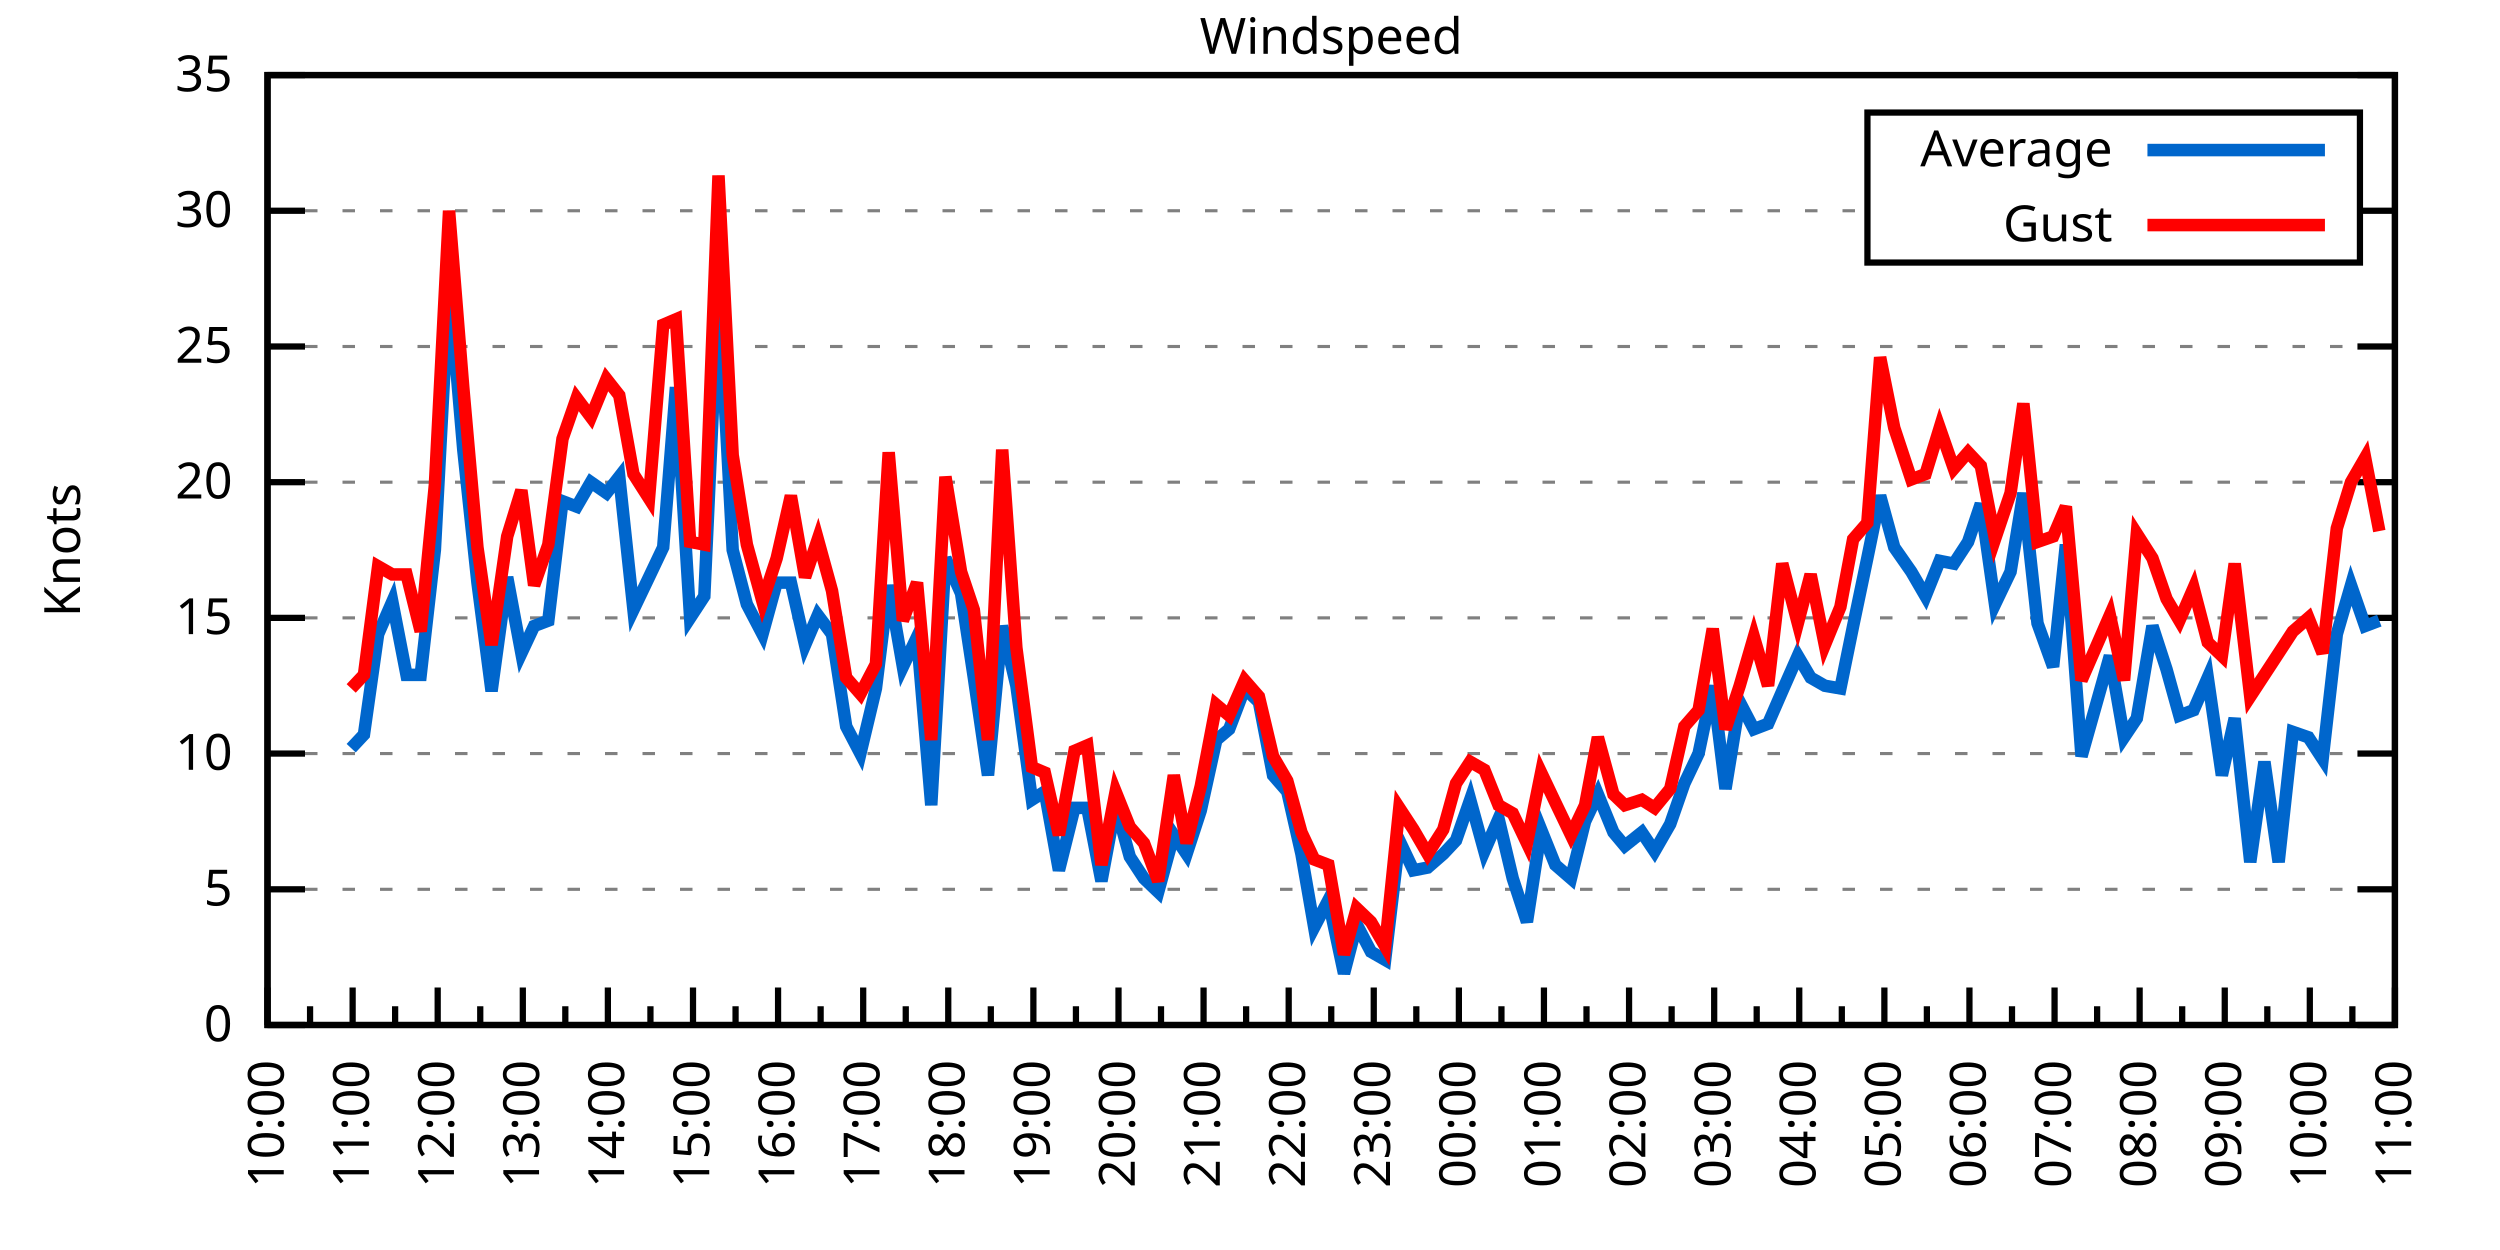
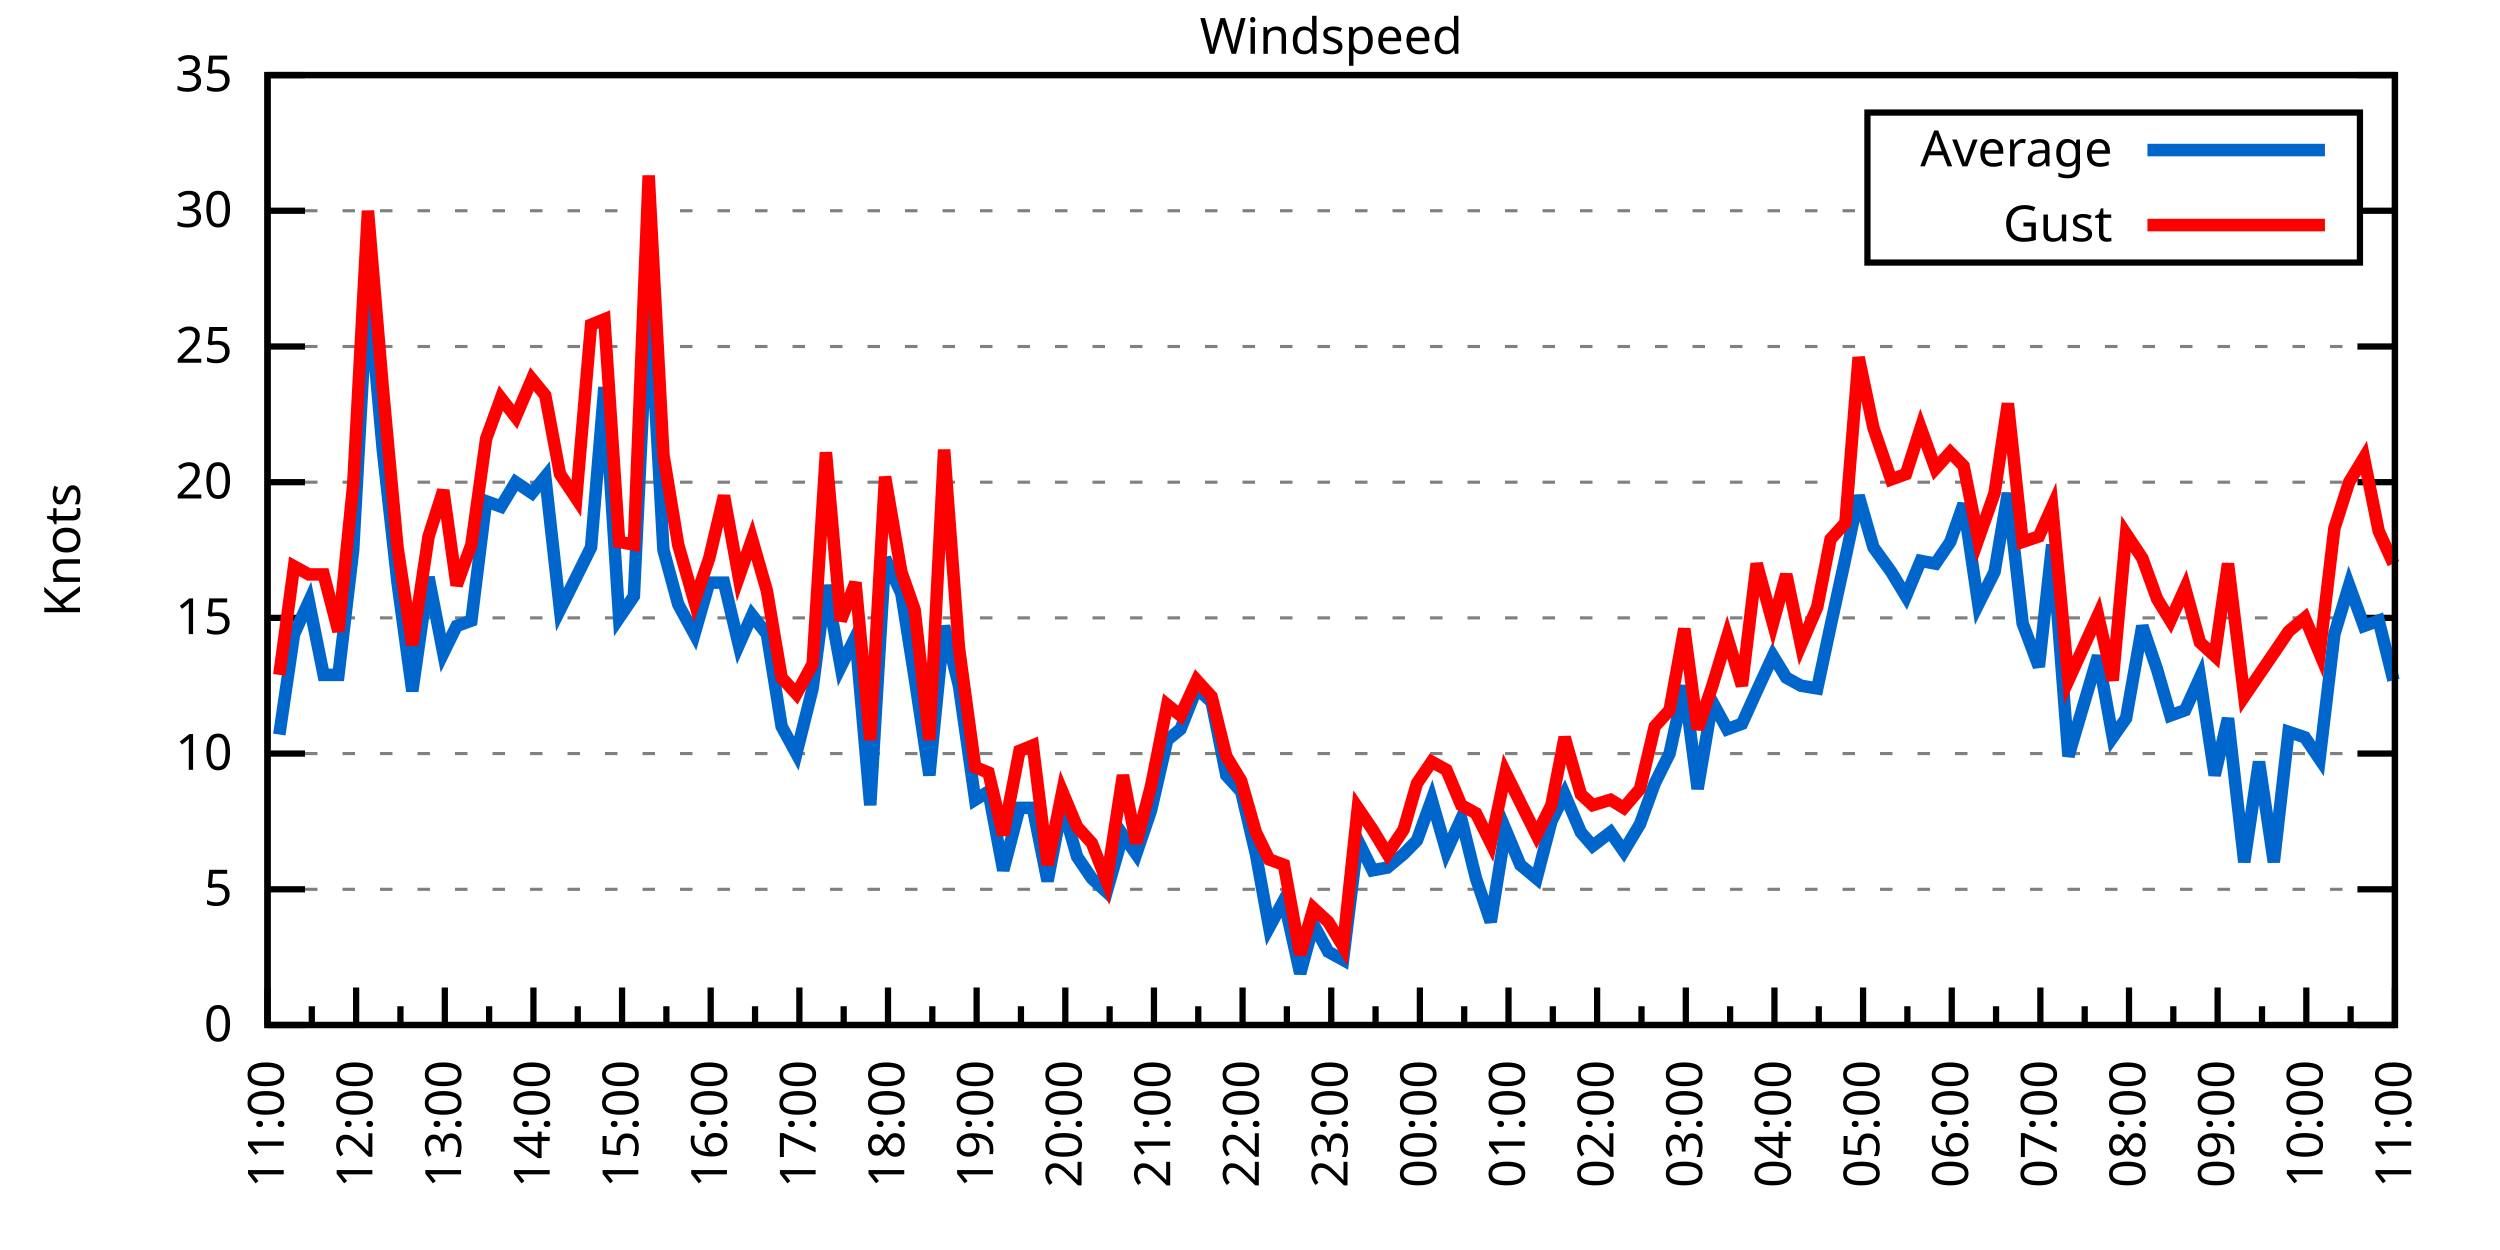
<svg xmlns="http://www.w3.org/2000/svg" xmlns:xlink="http://www.w3.org/1999/xlink" width="400" height="200" viewBox="0 0 400 200">
  <g id="gnuplot_canvas">
    <rect x="0" y="0" width="400" height="200" fill="none" />
    <defs>
      <circle id="gpDot" r="0.5" stroke-width="0.5" stroke="currentColor" />
      <path id="gpPt0" stroke-width="0.333" stroke="currentColor" d="M-1,0 h2 M0,-1 v2" />
      <path id="gpPt1" stroke-width="0.333" stroke="currentColor" d="M-1,-1 L1,1 M1,-1 L-1,1" />
      <path id="gpPt2" stroke-width="0.333" stroke="currentColor" d="M-1,0 L1,0 M0,-1 L0,1 M-1,-1 L1,1 M-1,1 L1,-1" />
      <rect id="gpPt3" stroke-width="0.333" stroke="currentColor" x="-1" y="-1" width="2" height="2" />
      <rect id="gpPt4" stroke-width="0.333" stroke="currentColor" fill="currentColor" x="-1" y="-1" width="2" height="2" />
      <circle id="gpPt5" stroke-width="0.333" stroke="currentColor" cx="0" cy="0" r="1" />
      <use xlink:href="#gpPt5" id="gpPt6" fill="currentColor" stroke="none" />
      <path id="gpPt7" stroke-width="0.333" stroke="currentColor" d="M0,-1.33 L-1.33,0.67 L1.33,0.67 z" />
      <use xlink:href="#gpPt7" id="gpPt8" fill="currentColor" stroke="none" />
      <use xlink:href="#gpPt7" id="gpPt9" stroke="currentColor" transform="rotate(180)" />
      <use xlink:href="#gpPt9" id="gpPt10" fill="currentColor" stroke="none" />
      <use xlink:href="#gpPt3" id="gpPt11" stroke="currentColor" transform="rotate(45)" />
      <use xlink:href="#gpPt11" id="gpPt12" fill="currentColor" stroke="none" />
      <path id="gpPt13" stroke-width="0.333" stroke="currentColor" d="M0,1.330 L1.265,0.411 L0.782,-1.067 L-0.782,-1.076 L-1.265,0.411 z" />
      <use xlink:href="#gpPt13" id="gpPt14" fill="currentColor" stroke="none" />
      <filter id="textbox" filterUnits="objectBoundingBox" x="0" y="0" height="1" width="1">
        <feFlood flood-color="white" flood-opacity="1" result="bgnd" />
        <feComposite in="SourceGraphic" in2="bgnd" operator="atop" />
      </filter>
      <filter id="greybox" filterUnits="objectBoundingBox" x="0" y="0" height="1" width="1">
        <feFlood flood-color="lightgrey" flood-opacity="1" result="grey" />
        <feComposite in="SourceGraphic" in2="grey" operator="atop" />
      </filter>
    </defs>
    <g fill="none" color="white" stroke="currentColor" stroke-width="1.00" stroke-linecap="butt" stroke-linejoin="miter">
</g>
    <g fill="none" color="black" stroke="currentColor" stroke-width="1.00" stroke-linecap="butt" stroke-linejoin="miter">
      <g stroke="none" shape-rendering="crispEdges">
        <polygon fill="rgb(255, 255, 255)" points="42.80,164.00 383.18,164.00 383.18,12.02 42.80,12.02 " />
      </g>
    </g>
    <g fill="none" color="black" stroke="currentColor" stroke-width="1.00" stroke-linecap="butt" stroke-linejoin="miter">
</g>
    <g fill="none" color="black" stroke="black" stroke-width="0.50" stroke-linecap="butt" stroke-linejoin="miter">
</g>
    <g fill="none" color="gray" stroke="currentColor" stroke-width="0.50" stroke-linecap="butt" stroke-linejoin="miter">
      <path stroke="gray" stroke-dasharray="2,4" class="gridline" d="M42.80,164.00 L383.19,164.00  " />
    </g>
    <g fill="none" color="gray" stroke="gray" stroke-width="1.00" stroke-linecap="butt" stroke-linejoin="miter">
</g>
    <g fill="none" color="black" stroke="currentColor" stroke-width="1.00" stroke-linecap="butt" stroke-linejoin="miter">
      <path stroke="black" d="M42.80,164.00 L48.80,164.00 M383.19,164.00 L377.19,164.00  " />
      <g transform="translate(37.20,166.60)" stroke="none" fill="black" font-family="Sans" font-size="8.00" text-anchor="end">
        <text>
          <tspan font-family="Sans"> 0</tspan>
        </text>
      </g>
    </g>
    <g fill="none" color="black" stroke="currentColor" stroke-width="1.00" stroke-linecap="butt" stroke-linejoin="miter">
</g>
    <g fill="none" color="black" stroke="black" stroke-width="0.50" stroke-linecap="butt" stroke-linejoin="miter">
</g>
    <g fill="none" color="gray" stroke="currentColor" stroke-width="0.50" stroke-linecap="butt" stroke-linejoin="miter">
      <path stroke="gray" stroke-dasharray="2,4" class="gridline" d="M42.80,142.29 L383.19,142.29  " />
    </g>
    <g fill="none" color="gray" stroke="gray" stroke-width="1.00" stroke-linecap="butt" stroke-linejoin="miter">
</g>
    <g fill="none" color="black" stroke="currentColor" stroke-width="1.00" stroke-linecap="butt" stroke-linejoin="miter">
      <path stroke="black" d="M42.80,142.29 L48.80,142.29 M383.19,142.29 L377.19,142.29  " />
      <g transform="translate(37.20,144.89)" stroke="none" fill="black" font-family="Sans" font-size="8.00" text-anchor="end">
        <text>
          <tspan font-family="Sans"> 5</tspan>
        </text>
      </g>
    </g>
    <g fill="none" color="black" stroke="currentColor" stroke-width="1.00" stroke-linecap="butt" stroke-linejoin="miter">
</g>
    <g fill="none" color="black" stroke="black" stroke-width="0.50" stroke-linecap="butt" stroke-linejoin="miter">
</g>
    <g fill="none" color="gray" stroke="currentColor" stroke-width="0.50" stroke-linecap="butt" stroke-linejoin="miter">
      <path stroke="gray" stroke-dasharray="2,4" class="gridline" d="M42.80,120.57 L383.19,120.57  " />
    </g>
    <g fill="none" color="gray" stroke="gray" stroke-width="1.00" stroke-linecap="butt" stroke-linejoin="miter">
</g>
    <g fill="none" color="black" stroke="currentColor" stroke-width="1.00" stroke-linecap="butt" stroke-linejoin="miter">
      <path stroke="black" d="M42.80,120.57 L48.80,120.57 M383.19,120.57 L377.19,120.57  " />
      <g transform="translate(37.20,123.17)" stroke="none" fill="black" font-family="Sans" font-size="8.00" text-anchor="end">
        <text>
          <tspan font-family="Sans"> 10</tspan>
        </text>
      </g>
    </g>
    <g fill="none" color="black" stroke="currentColor" stroke-width="1.00" stroke-linecap="butt" stroke-linejoin="miter">
</g>
    <g fill="none" color="black" stroke="black" stroke-width="0.50" stroke-linecap="butt" stroke-linejoin="miter">
</g>
    <g fill="none" color="gray" stroke="currentColor" stroke-width="0.50" stroke-linecap="butt" stroke-linejoin="miter">
      <path stroke="gray" stroke-dasharray="2,4" class="gridline" d="M42.80,98.86 L383.19,98.86  " />
    </g>
    <g fill="none" color="gray" stroke="gray" stroke-width="1.00" stroke-linecap="butt" stroke-linejoin="miter">
</g>
    <g fill="none" color="black" stroke="currentColor" stroke-width="1.00" stroke-linecap="butt" stroke-linejoin="miter">
      <path stroke="black" d="M42.80,98.86 L48.80,98.86 M383.19,98.86 L377.19,98.86  " />
      <g transform="translate(37.20,101.46)" stroke="none" fill="black" font-family="Sans" font-size="8.00" text-anchor="end">
        <text>
          <tspan font-family="Sans"> 15</tspan>
        </text>
      </g>
    </g>
    <g fill="none" color="black" stroke="currentColor" stroke-width="1.00" stroke-linecap="butt" stroke-linejoin="miter">
</g>
    <g fill="none" color="black" stroke="black" stroke-width="0.50" stroke-linecap="butt" stroke-linejoin="miter">
</g>
    <g fill="none" color="gray" stroke="currentColor" stroke-width="0.50" stroke-linecap="butt" stroke-linejoin="miter">
      <path stroke="gray" stroke-dasharray="2,4" class="gridline" d="M42.80,77.15 L383.19,77.15  " />
    </g>
    <g fill="none" color="gray" stroke="gray" stroke-width="1.00" stroke-linecap="butt" stroke-linejoin="miter">
</g>
    <g fill="none" color="black" stroke="currentColor" stroke-width="1.00" stroke-linecap="butt" stroke-linejoin="miter">
      <path stroke="black" d="M42.80,77.15 L48.80,77.15 M383.19,77.15 L377.19,77.15  " />
      <g transform="translate(37.20,79.75)" stroke="none" fill="black" font-family="Sans" font-size="8.00" text-anchor="end">
        <text>
          <tspan font-family="Sans"> 20</tspan>
        </text>
      </g>
    </g>
    <g fill="none" color="black" stroke="currentColor" stroke-width="1.00" stroke-linecap="butt" stroke-linejoin="miter">
</g>
    <g fill="none" color="black" stroke="black" stroke-width="0.50" stroke-linecap="butt" stroke-linejoin="miter">
</g>
    <g fill="none" color="gray" stroke="currentColor" stroke-width="0.50" stroke-linecap="butt" stroke-linejoin="miter">
      <path stroke="gray" stroke-dasharray="2,4" class="gridline" d="M42.80,55.44 L383.19,55.44  " />
    </g>
    <g fill="none" color="gray" stroke="gray" stroke-width="1.00" stroke-linecap="butt" stroke-linejoin="miter">
</g>
    <g fill="none" color="black" stroke="currentColor" stroke-width="1.00" stroke-linecap="butt" stroke-linejoin="miter">
      <path stroke="black" d="M42.80,55.44 L48.80,55.44 M383.19,55.44 L377.19,55.44  " />
      <g transform="translate(37.20,58.04)" stroke="none" fill="black" font-family="Sans" font-size="8.00" text-anchor="end">
        <text>
          <tspan font-family="Sans"> 25</tspan>
        </text>
      </g>
    </g>
    <g fill="none" color="black" stroke="currentColor" stroke-width="1.00" stroke-linecap="butt" stroke-linejoin="miter">
</g>
    <g fill="none" color="black" stroke="black" stroke-width="0.50" stroke-linecap="butt" stroke-linejoin="miter">
</g>
    <g fill="none" color="gray" stroke="currentColor" stroke-width="0.50" stroke-linecap="butt" stroke-linejoin="miter">
      <path stroke="gray" stroke-dasharray="2,4" class="gridline" d="M42.80,33.72 L298.79,33.72 M377.59,33.72 L383.19,33.72  " />
    </g>
    <g fill="none" color="gray" stroke="gray" stroke-width="1.00" stroke-linecap="butt" stroke-linejoin="miter">
</g>
    <g fill="none" color="black" stroke="currentColor" stroke-width="1.00" stroke-linecap="butt" stroke-linejoin="miter">
      <path stroke="black" d="M42.80,33.72 L48.80,33.72 M383.19,33.72 L377.19,33.72  " />
      <g transform="translate(37.20,36.32)" stroke="none" fill="black" font-family="Sans" font-size="8.00" text-anchor="end">
        <text>
          <tspan font-family="Sans"> 30</tspan>
        </text>
      </g>
    </g>
    <g fill="none" color="black" stroke="currentColor" stroke-width="1.00" stroke-linecap="butt" stroke-linejoin="miter">
</g>
    <g fill="none" color="black" stroke="black" stroke-width="0.50" stroke-linecap="butt" stroke-linejoin="miter">
</g>
    <g fill="none" color="gray" stroke="currentColor" stroke-width="0.50" stroke-linecap="butt" stroke-linejoin="miter">
      <path stroke="gray" stroke-dasharray="2,4" class="gridline" d="M42.80,12.01 L383.19,12.01  " />
    </g>
    <g fill="none" color="gray" stroke="gray" stroke-width="1.00" stroke-linecap="butt" stroke-linejoin="miter">
</g>
    <g fill="none" color="black" stroke="currentColor" stroke-width="1.00" stroke-linecap="butt" stroke-linejoin="miter">
      <path stroke="black" d="M42.80,12.01 L48.80,12.01 M383.19,12.01 L377.19,12.01  " />
      <g transform="translate(37.20,14.61)" stroke="none" fill="black" font-family="Sans" font-size="8.00" text-anchor="end">
        <text>
          <tspan font-family="Sans"> 35</tspan>
        </text>
      </g>
    </g>
    <g fill="none" color="black" stroke="currentColor" stroke-width="1.00" stroke-linecap="butt" stroke-linejoin="miter">
      <path stroke="black" d="M42.80,164.00 L42.80,158.00  " />
      <g transform="translate(45.40,169.60) rotate(270)" stroke="none" fill="black" font-family="Sans" font-size="8.00" text-anchor="end">
        <text>
+           <tspan font-family="Sans">11:00</tspan>
+         </text>
+       </g>
+     </g>
+     <g fill="none" color="black" stroke="currentColor" stroke-width="1.00" stroke-linecap="butt" stroke-linejoin="miter">
+       <path stroke="black" d="M49.89,164.00 L49.89,161.00 M56.98,164.00 L56.98,158.00  " />
+       <g transform="translate(59.58,169.60) rotate(270)" stroke="none" fill="black" font-family="Sans" font-size="8.00" text-anchor="end">
+         <text>
+           <tspan font-family="Sans">12:00</tspan>
+         </text>
+       </g>
+     </g>
+     <g fill="none" color="black" stroke="currentColor" stroke-width="1.00" stroke-linecap="butt" stroke-linejoin="miter">
+       <path stroke="black" d="M64.07,164.00 L64.07,161.00 M71.17,164.00 L71.17,158.00  " />
+       <g transform="translate(73.77,169.60) rotate(270)" stroke="none" fill="black" font-family="Sans" font-size="8.00" text-anchor="end">
+         <text>
+           <tspan font-family="Sans">13:00</tspan>
+         </text>
+       </g>
+     </g>
+     <g fill="none" color="black" stroke="currentColor" stroke-width="1.00" stroke-linecap="butt" stroke-linejoin="miter">
+       <path stroke="black" d="M78.26,164.00 L78.26,161.00 M85.35,164.00 L85.35,158.00  " />
+       <g transform="translate(87.95,169.60) rotate(270)" stroke="none" fill="black" font-family="Sans" font-size="8.00" text-anchor="end">
+         <text>
+           <tspan font-family="Sans">14:00</tspan>
+         </text>
+       </g>
+     </g>
+     <g fill="none" color="black" stroke="currentColor" stroke-width="1.00" stroke-linecap="butt" stroke-linejoin="miter">
+       <path stroke="black" d="M92.44,164.00 L92.44,161.00 M99.53,164.00 L99.53,158.00  " />
+       <g transform="translate(102.13,169.60) rotate(270)" stroke="none" fill="black" font-family="Sans" font-size="8.00" text-anchor="end">
+         <text>
+           <tspan font-family="Sans">15:00</tspan>
+         </text>
+       </g>
+     </g>
+     <g fill="none" color="black" stroke="currentColor" stroke-width="1.00" stroke-linecap="butt" stroke-linejoin="miter">
+       <path stroke="black" d="M106.62,164.00 L106.62,161.00 M113.71,164.00 L113.71,158.00  " />
+       <g transform="translate(116.31,169.60) rotate(270)" stroke="none" fill="black" font-family="Sans" font-size="8.00" text-anchor="end">
+         <text>
+           <tspan font-family="Sans">16:00</tspan>
+         </text>
+       </g>
+     </g>
+     <g fill="none" color="black" stroke="currentColor" stroke-width="1.00" stroke-linecap="butt" stroke-linejoin="miter">
+       <path stroke="black" d="M120.81,164.00 L120.81,161.00 M127.90,164.00 L127.90,158.00  " />
+       <g transform="translate(130.50,169.60) rotate(270)" stroke="none" fill="black" font-family="Sans" font-size="8.00" text-anchor="end">
+         <text>
+           <tspan font-family="Sans">17:00</tspan>
+         </text>
+       </g>
+     </g>
+     <g fill="none" color="black" stroke="currentColor" stroke-width="1.00" stroke-linecap="butt" stroke-linejoin="miter">
+       <path stroke="black" d="M134.99,164.00 L134.99,161.00 M142.08,164.00 L142.08,158.00  " />
+       <g transform="translate(144.68,169.60) rotate(270)" stroke="none" fill="black" font-family="Sans" font-size="8.00" text-anchor="end">
+         <text>
+           <tspan font-family="Sans">18:00</tspan>
+         </text>
+       </g>
+     </g>
+     <g fill="none" color="black" stroke="currentColor" stroke-width="1.00" stroke-linecap="butt" stroke-linejoin="miter">
+       <path stroke="black" d="M149.17,164.00 L149.17,161.00 M156.26,164.00 L156.26,158.00  " />
+       <g transform="translate(158.86,169.60) rotate(270)" stroke="none" fill="black" font-family="Sans" font-size="8.00" text-anchor="end">
+         <text>
+           <tspan font-family="Sans">19:00</tspan>
+         </text>
+       </g>
+     </g>
+     <g fill="none" color="black" stroke="currentColor" stroke-width="1.00" stroke-linecap="butt" stroke-linejoin="miter">
+       <path stroke="black" d="M163.35,164.00 L163.35,161.00 M170.45,164.00 L170.45,158.00  " />
+       <g transform="translate(173.05,169.60) rotate(270)" stroke="none" fill="black" font-family="Sans" font-size="8.00" text-anchor="end">
+         <text>
+           <tspan font-family="Sans">20:00</tspan>
+         </text>
+       </g>
+     </g>
+     <g fill="none" color="black" stroke="currentColor" stroke-width="1.00" stroke-linecap="butt" stroke-linejoin="miter">
+       <path stroke="black" d="M177.54,164.00 L177.54,161.00 M184.63,164.00 L184.63,158.00  " />
+       <g transform="translate(187.23,169.60) rotate(270)" stroke="none" fill="black" font-family="Sans" font-size="8.00" text-anchor="end">
+         <text>
+           <tspan font-family="Sans">21:00</tspan>
+         </text>
+       </g>
+     </g>
+     <g fill="none" color="black" stroke="currentColor" stroke-width="1.00" stroke-linecap="butt" stroke-linejoin="miter">
+       <path stroke="black" d="M191.72,164.00 L191.72,161.00 M198.81,164.00 L198.81,158.00  " />
+       <g transform="translate(201.41,169.60) rotate(270)" stroke="none" fill="black" font-family="Sans" font-size="8.00" text-anchor="end">
+         <text>
+           <tspan font-family="Sans">22:00</tspan>
+         </text>
+       </g>
+     </g>
+     <g fill="none" color="black" stroke="currentColor" stroke-width="1.00" stroke-linecap="butt" stroke-linejoin="miter">
+       <path stroke="black" d="M205.90,164.00 L205.90,161.00 M213.00,164.00 L213.00,158.00  " />
+       <g transform="translate(215.60,169.60) rotate(270)" stroke="none" fill="black" font-family="Sans" font-size="8.00" text-anchor="end">
+         <text>
+           <tspan font-family="Sans">23:00</tspan>
+         </text>
+       </g>
+     </g>
+     <g fill="none" color="black" stroke="currentColor" stroke-width="1.00" stroke-linecap="butt" stroke-linejoin="miter">
+       <path stroke="black" d="M220.09,164.00 L220.09,161.00 M227.18,164.00 L227.18,158.00  " />
+       <g transform="translate(229.78,169.60) rotate(270)" stroke="none" fill="black" font-family="Sans" font-size="8.00" text-anchor="end">
+         <text>
+           <tspan font-family="Sans">00:00</tspan>
+         </text>
+       </g>
+     </g>
+     <g fill="none" color="black" stroke="currentColor" stroke-width="1.00" stroke-linecap="butt" stroke-linejoin="miter">
+       <path stroke="black" d="M234.27,164.00 L234.27,161.00 M241.36,164.00 L241.36,158.00  " />
+       <g transform="translate(243.96,169.60) rotate(270)" stroke="none" fill="black" font-family="Sans" font-size="8.00" text-anchor="end">
+         <text>
+           <tspan font-family="Sans">01:00</tspan>
+         </text>
+       </g>
+     </g>
+     <g fill="none" color="black" stroke="currentColor" stroke-width="1.00" stroke-linecap="butt" stroke-linejoin="miter">
+       <path stroke="black" d="M248.45,164.00 L248.45,161.00 M255.54,164.00 L255.54,158.00  " />
+       <g transform="translate(258.14,169.60) rotate(270)" stroke="none" fill="black" font-family="Sans" font-size="8.00" text-anchor="end">
+         <text>
+           <tspan font-family="Sans">02:00</tspan>
+         </text>
+       </g>
+     </g>
+     <g fill="none" color="black" stroke="currentColor" stroke-width="1.00" stroke-linecap="butt" stroke-linejoin="miter">
+       <path stroke="black" d="M262.64,164.00 L262.64,161.00 M269.73,164.00 L269.73,158.00  " />
+       <g transform="translate(272.33,169.60) rotate(270)" stroke="none" fill="black" font-family="Sans" font-size="8.00" text-anchor="end">
+         <text>
+           <tspan font-family="Sans">03:00</tspan>
+         </text>
+       </g>
+     </g>
+     <g fill="none" color="black" stroke="currentColor" stroke-width="1.00" stroke-linecap="butt" stroke-linejoin="miter">
+       <path stroke="black" d="M276.82,164.00 L276.82,161.00 M283.91,164.00 L283.91,158.00  " />
+       <g transform="translate(286.51,169.60) rotate(270)" stroke="none" fill="black" font-family="Sans" font-size="8.00" text-anchor="end">
+         <text>
+           <tspan font-family="Sans">04:00</tspan>
+         </text>
+       </g>
+     </g>
+     <g fill="none" color="black" stroke="currentColor" stroke-width="1.00" stroke-linecap="butt" stroke-linejoin="miter">
+       <path stroke="black" d="M291.00,164.00 L291.00,161.00 M298.09,164.00 L298.09,158.00  " />
+       <g transform="translate(300.69,169.60) rotate(270)" stroke="none" fill="black" font-family="Sans" font-size="8.00" text-anchor="end">
+         <text>
+           <tspan font-family="Sans">05:00</tspan>
+         </text>
+       </g>
+     </g>
+     <g fill="none" color="black" stroke="currentColor" stroke-width="1.00" stroke-linecap="butt" stroke-linejoin="miter">
+       <path stroke="black" d="M305.18,164.00 L305.18,161.00 M312.28,164.00 L312.28,158.00  " />
+       <g transform="translate(314.88,169.60) rotate(270)" stroke="none" fill="black" font-family="Sans" font-size="8.00" text-anchor="end">
+         <text>
+           <tspan font-family="Sans">06:00</tspan>
+         </text>
+       </g>
+     </g>
+     <g fill="none" color="black" stroke="currentColor" stroke-width="1.00" stroke-linecap="butt" stroke-linejoin="miter">
+       <path stroke="black" d="M319.37,164.00 L319.37,161.00 M326.46,164.00 L326.46,158.00  " />
+       <g transform="translate(329.06,169.60) rotate(270)" stroke="none" fill="black" font-family="Sans" font-size="8.00" text-anchor="end">
+         <text>
+           <tspan font-family="Sans">07:00</tspan>
+         </text>
+       </g>
+     </g>
+     <g fill="none" color="black" stroke="currentColor" stroke-width="1.00" stroke-linecap="butt" stroke-linejoin="miter">
+       <path stroke="black" d="M333.55,164.00 L333.55,161.00 M340.64,164.00 L340.64,158.00  " />
+       <g transform="translate(343.24,169.60) rotate(270)" stroke="none" fill="black" font-family="Sans" font-size="8.00" text-anchor="end">
+         <text>
+           <tspan font-family="Sans">08:00</tspan>
+         </text>
+       </g>
+     </g>
+     <g fill="none" color="black" stroke="currentColor" stroke-width="1.00" stroke-linecap="butt" stroke-linejoin="miter">
+       <path stroke="black" d="M347.73,164.00 L347.73,161.00 M354.82,164.00 L354.82,158.00  " />
+       <g transform="translate(357.42,169.60) rotate(270)" stroke="none" fill="black" font-family="Sans" font-size="8.00" text-anchor="end">
+         <text>
+           <tspan font-family="Sans">09:00</tspan>
+         </text>
+       </g>
+     </g>
+     <g fill="none" color="black" stroke="currentColor" stroke-width="1.00" stroke-linecap="butt" stroke-linejoin="miter">
+       <path stroke="black" d="M361.92,164.00 L361.92,161.00 M369.01,164.00 L369.01,158.00  " />
+       <g transform="translate(371.61,169.60) rotate(270)" stroke="none" fill="black" font-family="Sans" font-size="8.00" text-anchor="end">
+         <text>
          <tspan font-family="Sans">10:00</tspan>
        </text>
      </g>
    </g>
    <g fill="none" color="black" stroke="currentColor" stroke-width="1.00" stroke-linecap="butt" stroke-linejoin="miter">
-       <path stroke="black" d="M49.61,164.00 L49.61,161.00 M56.42,164.00 L56.42,158.00  " />
-       <g transform="translate(59.02,169.60) rotate(270)" stroke="none" fill="black" font-family="Sans" font-size="8.00" text-anchor="end">
-         <text>
-           <tspan font-family="Sans">11:00</tspan>
-         </text>
-       </g>
-     </g>
-     <g fill="none" color="black" stroke="currentColor" stroke-width="1.00" stroke-linecap="butt" stroke-linejoin="miter">
-       <path stroke="black" d="M63.22,164.00 L63.22,161.00 M70.03,164.00 L70.03,158.00  " />
-       <g transform="translate(72.63,169.60) rotate(270)" stroke="none" fill="black" font-family="Sans" font-size="8.00" text-anchor="end">
-         <text>
-           <tspan font-family="Sans">12:00</tspan>
-         </text>
-       </g>
-     </g>
-     <g fill="none" color="black" stroke="currentColor" stroke-width="1.00" stroke-linecap="butt" stroke-linejoin="miter">
-       <path stroke="black" d="M76.84,164.00 L76.84,161.00 M83.65,164.00 L83.65,158.00  " />
-       <g transform="translate(86.25,169.60) rotate(270)" stroke="none" fill="black" font-family="Sans" font-size="8.00" text-anchor="end">
-         <text>
-           <tspan font-family="Sans">13:00</tspan>
-         </text>
-       </g>
-     </g>
-     <g fill="none" color="black" stroke="currentColor" stroke-width="1.00" stroke-linecap="butt" stroke-linejoin="miter">
-       <path stroke="black" d="M90.45,164.00 L90.45,161.00 M97.26,164.00 L97.26,158.00  " />
-       <g transform="translate(99.86,169.60) rotate(270)" stroke="none" fill="black" font-family="Sans" font-size="8.00" text-anchor="end">
-         <text>
-           <tspan font-family="Sans">14:00</tspan>
-         </text>
-       </g>
-     </g>
-     <g fill="none" color="black" stroke="currentColor" stroke-width="1.00" stroke-linecap="butt" stroke-linejoin="miter">
-       <path stroke="black" d="M104.07,164.00 L104.07,161.00 M110.88,164.00 L110.88,158.00  " />
-       <g transform="translate(113.48,169.60) rotate(270)" stroke="none" fill="black" font-family="Sans" font-size="8.00" text-anchor="end">
-         <text>
-           <tspan font-family="Sans">15:00</tspan>
-         </text>
-       </g>
-     </g>
-     <g fill="none" color="black" stroke="currentColor" stroke-width="1.00" stroke-linecap="butt" stroke-linejoin="miter">
-       <path stroke="black" d="M117.69,164.00 L117.69,161.00 M124.49,164.00 L124.49,158.00  " />
-       <g transform="translate(127.09,169.60) rotate(270)" stroke="none" fill="black" font-family="Sans" font-size="8.00" text-anchor="end">
-         <text>
-           <tspan font-family="Sans">16:00</tspan>
-         </text>
-       </g>
-     </g>
-     <g fill="none" color="black" stroke="currentColor" stroke-width="1.00" stroke-linecap="butt" stroke-linejoin="miter">
-       <path stroke="black" d="M131.30,164.00 L131.30,161.00 M138.11,164.00 L138.11,158.00  " />
-       <g transform="translate(140.71,169.60) rotate(270)" stroke="none" fill="black" font-family="Sans" font-size="8.00" text-anchor="end">
-         <text>
-           <tspan font-family="Sans">17:00</tspan>
-         </text>
-       </g>
-     </g>
-     <g fill="none" color="black" stroke="currentColor" stroke-width="1.00" stroke-linecap="butt" stroke-linejoin="miter">
-       <path stroke="black" d="M144.92,164.00 L144.92,161.00 M151.72,164.00 L151.72,158.00  " />
-       <g transform="translate(154.32,169.60) rotate(270)" stroke="none" fill="black" font-family="Sans" font-size="8.00" text-anchor="end">
-         <text>
-           <tspan font-family="Sans">18:00</tspan>
-         </text>
-       </g>
-     </g>
-     <g fill="none" color="black" stroke="currentColor" stroke-width="1.00" stroke-linecap="butt" stroke-linejoin="miter">
-       <path stroke="black" d="M158.53,164.00 L158.53,161.00 M165.34,164.00 L165.34,158.00  " />
-       <g transform="translate(167.94,169.60) rotate(270)" stroke="none" fill="black" font-family="Sans" font-size="8.00" text-anchor="end">
-         <text>
-           <tspan font-family="Sans">19:00</tspan>
-         </text>
-       </g>
-     </g>
-     <g fill="none" color="black" stroke="currentColor" stroke-width="1.00" stroke-linecap="butt" stroke-linejoin="miter">
-       <path stroke="black" d="M172.15,164.00 L172.15,161.00 M178.96,164.00 L178.96,158.00  " />
-       <g transform="translate(181.56,169.60) rotate(270)" stroke="none" fill="black" font-family="Sans" font-size="8.00" text-anchor="end">
-         <text>
-           <tspan font-family="Sans">20:00</tspan>
-         </text>
-       </g>
-     </g>
-     <g fill="none" color="black" stroke="currentColor" stroke-width="1.00" stroke-linecap="butt" stroke-linejoin="miter">
-       <path stroke="black" d="M185.76,164.00 L185.76,161.00 M192.57,164.00 L192.57,158.00  " />
-       <g transform="translate(195.17,169.60) rotate(270)" stroke="none" fill="black" font-family="Sans" font-size="8.00" text-anchor="end">
-         <text>
-           <tspan font-family="Sans">21:00</tspan>
-         </text>
-       </g>
-     </g>
-     <g fill="none" color="black" stroke="currentColor" stroke-width="1.00" stroke-linecap="butt" stroke-linejoin="miter">
-       <path stroke="black" d="M199.38,164.00 L199.38,161.00 M206.19,164.00 L206.19,158.00  " />
-       <g transform="translate(208.79,169.60) rotate(270)" stroke="none" fill="black" font-family="Sans" font-size="8.00" text-anchor="end">
-         <text>
-           <tspan font-family="Sans">22:00</tspan>
-         </text>
-       </g>
-     </g>
-     <g fill="none" color="black" stroke="currentColor" stroke-width="1.00" stroke-linecap="butt" stroke-linejoin="miter">
-       <path stroke="black" d="M213.00,164.00 L213.00,161.00 M219.80,164.00 L219.80,158.00  " />
-       <g transform="translate(222.40,169.60) rotate(270)" stroke="none" fill="black" font-family="Sans" font-size="8.00" text-anchor="end">
-         <text>
-           <tspan font-family="Sans">23:00</tspan>
-         </text>
-       </g>
-     </g>
-     <g fill="none" color="black" stroke="currentColor" stroke-width="1.00" stroke-linecap="butt" stroke-linejoin="miter">
-       <path stroke="black" d="M226.61,164.00 L226.61,161.00 M233.42,164.00 L233.42,158.00  " />
-       <g transform="translate(236.02,169.60) rotate(270)" stroke="none" fill="black" font-family="Sans" font-size="8.00" text-anchor="end">
-         <text>
-           <tspan font-family="Sans">00:00</tspan>
-         </text>
-       </g>
-     </g>
-     <g fill="none" color="black" stroke="currentColor" stroke-width="1.00" stroke-linecap="butt" stroke-linejoin="miter">
-       <path stroke="black" d="M240.23,164.00 L240.23,161.00 M247.03,164.00 L247.03,158.00  " />
-       <g transform="translate(249.63,169.60) rotate(270)" stroke="none" fill="black" font-family="Sans" font-size="8.00" text-anchor="end">
-         <text>
-           <tspan font-family="Sans">01:00</tspan>
-         </text>
-       </g>
-     </g>
-     <g fill="none" color="black" stroke="currentColor" stroke-width="1.00" stroke-linecap="butt" stroke-linejoin="miter">
-       <path stroke="black" d="M253.84,164.00 L253.84,161.00 M260.65,164.00 L260.65,158.00  " />
-       <g transform="translate(263.25,169.60) rotate(270)" stroke="none" fill="black" font-family="Sans" font-size="8.00" text-anchor="end">
-         <text>
-           <tspan font-family="Sans">02:00</tspan>
-         </text>
-       </g>
-     </g>
-     <g fill="none" color="black" stroke="currentColor" stroke-width="1.00" stroke-linecap="butt" stroke-linejoin="miter">
-       <path stroke="black" d="M267.46,164.00 L267.46,161.00 M274.27,164.00 L274.27,158.00  " />
-       <g transform="translate(276.87,169.60) rotate(270)" stroke="none" fill="black" font-family="Sans" font-size="8.00" text-anchor="end">
-         <text>
-           <tspan font-family="Sans">03:00</tspan>
-         </text>
-       </g>
-     </g>
-     <g fill="none" color="black" stroke="currentColor" stroke-width="1.00" stroke-linecap="butt" stroke-linejoin="miter">
-       <path stroke="black" d="M281.07,164.00 L281.07,161.00 M287.88,164.00 L287.88,158.00  " />
-       <g transform="translate(290.48,169.60) rotate(270)" stroke="none" fill="black" font-family="Sans" font-size="8.00" text-anchor="end">
-         <text>
-           <tspan font-family="Sans">04:00</tspan>
-         </text>
-       </g>
-     </g>
-     <g fill="none" color="black" stroke="currentColor" stroke-width="1.00" stroke-linecap="butt" stroke-linejoin="miter">
-       <path stroke="black" d="M294.69,164.00 L294.69,161.00 M301.50,164.00 L301.50,158.00  " />
-       <g transform="translate(304.10,169.60) rotate(270)" stroke="none" fill="black" font-family="Sans" font-size="8.00" text-anchor="end">
-         <text>
-           <tspan font-family="Sans">05:00</tspan>
-         </text>
-       </g>
-     </g>
-     <g fill="none" color="black" stroke="currentColor" stroke-width="1.00" stroke-linecap="butt" stroke-linejoin="miter">
-       <path stroke="black" d="M308.30,164.00 L308.30,161.00 M315.11,164.00 L315.11,158.00  " />
-       <g transform="translate(317.71,169.60) rotate(270)" stroke="none" fill="black" font-family="Sans" font-size="8.00" text-anchor="end">
-         <text>
-           <tspan font-family="Sans">06:00</tspan>
-         </text>
-       </g>
-     </g>
-     <g fill="none" color="black" stroke="currentColor" stroke-width="1.00" stroke-linecap="butt" stroke-linejoin="miter">
-       <path stroke="black" d="M321.92,164.00 L321.92,161.00 M328.73,164.00 L328.73,158.00  " />
-       <g transform="translate(331.33,169.60) rotate(270)" stroke="none" fill="black" font-family="Sans" font-size="8.00" text-anchor="end">
-         <text>
-           <tspan font-family="Sans">07:00</tspan>
-         </text>
-       </g>
-     </g>
-     <g fill="none" color="black" stroke="currentColor" stroke-width="1.00" stroke-linecap="butt" stroke-linejoin="miter">
-       <path stroke="black" d="M335.54,164.00 L335.54,161.00 M342.34,164.00 L342.34,158.00  " />
-       <g transform="translate(344.94,169.60) rotate(270)" stroke="none" fill="black" font-family="Sans" font-size="8.00" text-anchor="end">
-         <text>
-           <tspan font-family="Sans">08:00</tspan>
-         </text>
-       </g>
-     </g>
-     <g fill="none" color="black" stroke="currentColor" stroke-width="1.00" stroke-linecap="butt" stroke-linejoin="miter">
-       <path stroke="black" d="M349.15,164.00 L349.15,161.00 M355.96,164.00 L355.96,158.00  " />
-       <g transform="translate(358.56,169.60) rotate(270)" stroke="none" fill="black" font-family="Sans" font-size="8.00" text-anchor="end">
-         <text>
-           <tspan font-family="Sans">09:00</tspan>
-         </text>
-       </g>
-     </g>
-     <g fill="none" color="black" stroke="currentColor" stroke-width="1.00" stroke-linecap="butt" stroke-linejoin="miter">
-       <path stroke="black" d="M362.77,164.00 L362.77,161.00 M369.57,164.00 L369.57,158.00  " />
-       <g transform="translate(372.17,169.60) rotate(270)" stroke="none" fill="black" font-family="Sans" font-size="8.00" text-anchor="end">
-         <text>
-           <tspan font-family="Sans">10:00</tspan>
-         </text>
-       </g>
-     </g>
-     <g fill="none" color="black" stroke="currentColor" stroke-width="1.00" stroke-linecap="butt" stroke-linejoin="miter">
-       <path stroke="black" d="M376.38,164.00 L376.38,161.00 M383.19,164.00 L383.19,158.00  " />
+       <path stroke="black" d="M376.10,164.00 L376.10,161.00 M383.19,164.00 L383.19,158.00  " />
      <g transform="translate(385.79,169.60) rotate(270)" stroke="none" fill="black" font-family="Sans" font-size="8.00" text-anchor="end">
        <text>
          <tspan font-family="Sans">11:00</tspan>
        </text>
      </g>
    </g>
    <g fill="none" color="black" stroke="currentColor" stroke-width="1.00" stroke-linecap="butt" stroke-linejoin="miter">
</g>
    <g fill="none" color="black" stroke="currentColor" stroke-width="1.00" stroke-linecap="butt" stroke-linejoin="miter">
      <path stroke="black" d="M42.80,12.01 L42.80,164.00 L383.19,164.00 L383.19,12.01 L42.80,12.01 Z  " />
    </g>
    <g fill="none" color="black" stroke="currentColor" stroke-width="1.00" stroke-linecap="butt" stroke-linejoin="miter">
      <g transform="translate(12.80,88.01) rotate(270)" stroke="none" fill="black" font-family="Sans" font-size="8.00" text-anchor="middle">
        <text>
          <tspan font-family="Sans">Knots</tspan>
        </text>
      </g>
    </g>
    <g fill="none" color="black" stroke="currentColor" stroke-width="1.00" stroke-linecap="butt" stroke-linejoin="miter">
</g>
    <g fill="none" color="black" stroke="currentColor" stroke-width="1.00" stroke-linecap="butt" stroke-linejoin="miter">
      <path stroke="black" d="M298.79,42.01 L298.79,18.01 L377.59,18.01 L377.59,42.01 L298.79,42.01 Z  " />
    </g>
    <g id="Windspeed_plot_1">
      <g fill="none" color="white" stroke="black" stroke-width="2.00" stroke-linecap="butt" stroke-linejoin="miter">
</g>
      <g fill="none" color="black" stroke="currentColor" stroke-width="2.00" stroke-linecap="butt" stroke-linejoin="miter">
        <g transform="translate(337.99,26.61)" stroke="none" fill="black" font-family="Sans" font-size="8.00" text-anchor="end">
          <text>
            <tspan font-family="Sans">Average</tspan>
          </text>
        </g>
      </g>
      <g fill="none" color="black" stroke="currentColor" stroke-width="2.00" stroke-linecap="butt" stroke-linejoin="miter">
-         <path stroke="rgb(  0, 102, 204)" d="M343.59,24.01 L371.99,24.01 M56.19,119.71 L58.23,117.53 L60.50,101.47 L62.77,96.26 L65.04,107.98 L67.31,107.98   L69.58,88.00 L71.85,45.45 L74.12,71.94 L76.39,93.22 L78.65,110.59 L81.15,92.35 L83.42,104.51 L85.46,100.16   L87.73,99.30 L90.00,80.19 L92.27,81.06 L94.54,77.15 L97.04,78.89 L99.08,76.28 L101.35,97.56 L103.84,92.35   L106.11,87.57 L108.15,61.95 L110.42,98.86 L112.69,95.39 L114.96,45.88 L117.23,88.00 L119.50,96.69 L122.00,101.47   L124.27,93.22 L126.54,93.22 L128.81,103.20 L130.85,98.43 L133.12,101.47 L135.39,116.23 L137.66,120.57 L140.15,110.15   L142.19,93.65 L144.46,106.68 L146.73,101.90 L149.00,128.83 L151.27,89.31 L153.77,94.95 L155.81,108.42 L158.08,124.05   L160.35,100.16 L162.62,109.72 L165.11,127.96 L167.16,126.65 L169.43,139.25 L171.92,129.26 L173.96,129.26 L176.23,140.98   L178.50,128.83 L180.77,137.08 L183.04,140.55 L185.31,142.72 L187.81,133.60 L189.85,136.64 L192.12,129.69 L194.61,118.40   L196.66,116.67 L199.15,110.15 L201.42,112.32 L203.69,124.05 L205.96,126.65 L208.23,136.64 L210.27,148.37 L212.54,144.02   L215.04,155.75 L217.08,147.93 L219.35,152.28 L221.62,153.58 L223.89,134.47 L226.16,139.25 L228.43,138.81 L230.92,136.64   L232.96,134.47 L235.23,127.96 L237.50,136.21 L239.77,131.00 L242.04,140.55 L244.31,147.50 L246.58,132.73 L248.85,138.38   L251.35,140.55 L253.61,131.43 L255.66,127.09 L258.15,133.17 L259.97,135.34 L262.69,133.17 L264.73,136.21 L267.23,131.86   L269.50,125.35 L271.77,120.57 L274.04,109.72 L276.08,126.22 L278.35,112.32 L280.62,116.67 L282.89,115.80 L285.16,110.59   L287.65,104.94 L289.70,108.42 L291.97,109.72 L294.46,110.15 L296.50,100.16 L298.77,89.31 L300.82,79.32 L303.08,87.57   L305.81,91.48 L308.08,95.39 L310.35,89.74 L312.62,90.18 L314.89,86.70 L316.93,80.62 L319.20,96.69 L321.69,91.48   L323.74,78.89 L326.00,99.73 L328.50,106.68 L330.54,87.14 L333.04,121.01 L337.58,104.94 L339.85,117.97 L341.89,114.93   L344.39,100.16 L346.65,107.11 L348.70,114.49 L350.97,113.63 L353.24,108.42 L355.50,124.05 L357.55,114.93 L360.04,137.94   L362.31,121.88 L364.58,137.94 L366.85,117.10 L369.35,117.97 L371.62,121.44 L373.89,101.47 L376.16,93.65 L378.42,100.16   L380.69,99.30  " />
+         <path stroke="rgb(  0, 102, 204)" d="M343.59,24.01 L371.99,24.01 M44.69,117.53 L47.05,101.47 L49.42,96.26 L51.78,107.98 L54.15,107.98 L56.51,88.00   L58.87,45.45 L61.24,71.94 L63.60,93.22 L65.97,110.59 L68.57,92.35 L70.93,104.51 L73.06,100.16 L75.42,99.30   L77.78,80.19 L80.15,81.06 L82.51,77.15 L85.11,78.89 L87.24,76.28 L89.60,97.56 L92.20,92.35 L94.57,87.57   L96.70,61.95 L99.06,98.86 L101.42,95.39 L103.79,45.88 L106.15,88.00 L108.51,96.69 L111.11,101.47 L113.48,93.22   L115.84,93.22 L118.21,103.20 L120.33,98.43 L122.70,101.47 L125.06,116.23 L127.42,120.57 L130.02,110.15 L132.15,93.65   L134.52,106.68 L136.88,101.90 L139.24,128.83 L141.61,89.31 L144.21,94.95 L146.34,108.42 L148.70,124.05 L151.06,100.16   L153.43,109.72 L156.03,127.96 L158.15,126.65 L160.52,139.25 L163.12,129.26 L165.25,129.26 L167.61,140.98 L169.97,128.83   L172.34,137.08 L174.70,140.55 L177.06,142.72 L179.67,133.60 L181.79,136.64 L184.16,129.69 L186.76,118.40 L188.88,116.67   L191.48,110.15 L193.85,112.32 L196.21,124.05 L198.58,126.65 L200.94,136.64 L203.07,148.37 L205.43,144.02 L208.03,155.75   L210.16,147.93 L212.52,152.28 L214.89,153.58 L217.25,134.47 L219.61,139.25 L221.98,138.81 L224.58,136.64 L226.71,134.47   L229.07,127.96 L231.43,136.21 L233.80,131.00 L236.16,140.55 L238.52,147.50 L240.89,132.73 L243.25,138.38 L245.85,140.55   L248.22,131.43 L250.34,127.09 L252.94,133.17 L254.83,135.34 L257.67,133.17 L259.80,136.21 L262.40,131.86 L264.76,125.35   L267.13,120.57 L269.49,109.72 L271.62,126.22 L273.98,112.32 L276.35,116.67 L278.71,115.80 L281.07,110.59 L283.67,104.94   L285.80,108.42 L288.16,109.72 L290.76,110.15 L292.89,100.16 L295.26,89.31 L297.38,79.32 L299.75,87.57 L302.58,91.48   L304.95,95.39 L307.31,89.74 L309.68,90.18 L312.04,86.70 L314.17,80.62 L316.53,96.69 L319.13,91.48 L321.26,78.89   L323.62,99.73 L326.22,106.68 L328.35,87.14 L330.95,121.01 L335.68,104.94 L338.04,117.97 L340.17,114.93 L342.77,100.16   L345.13,107.11 L347.26,114.49 L349.62,113.63 L351.99,108.42 L354.35,124.05 L356.48,114.93 L359.08,137.94 L361.44,121.88   L363.81,137.94 L366.17,117.10 L368.77,117.97 L371.13,121.44 L373.50,101.47 L375.86,93.65 L378.23,100.16 L380.59,99.30   L382.95,108.85  " />
      </g>
    </g>
    <g id="Windspeed_plot_2">
      <g fill="none" color="black" stroke="currentColor" stroke-width="2.00" stroke-linecap="butt" stroke-linejoin="miter">
        <g transform="translate(337.99,38.61)" stroke="none" fill="black" font-family="Sans" font-size="8.00" text-anchor="end">
          <text>
            <tspan font-family="Sans">Gust</tspan>
          </text>
        </g>
      </g>
      <g fill="none" color="black" stroke="currentColor" stroke-width="2.00" stroke-linecap="butt" stroke-linejoin="miter">
-         <path stroke="rgb(255,   0,   0)" d="M343.59,36.01 L371.99,36.01 M56.19,110.15 L58.23,107.98 L60.50,90.61 L62.77,91.91 L65.04,91.91 L67.31,101.03   L69.58,77.58 L71.85,33.72 L74.12,61.95 L76.39,87.57 L78.65,103.20 L81.15,85.83 L83.42,78.45 L85.46,93.65   L87.73,87.14 L90.00,70.20 L92.27,63.69 L94.54,66.73 L97.04,60.65 L99.08,63.25 L101.35,75.85 L103.84,79.75   L106.11,51.96 L108.15,51.09 L110.42,86.70 L112.69,87.14 L114.96,28.08 L117.23,72.81 L119.50,87.14 L122.00,96.26   L124.27,89.31 L126.54,79.32 L128.81,92.35 L130.85,86.27 L133.12,94.52 L135.39,108.42 L137.66,111.02 L140.15,106.24   L142.19,72.37 L144.46,99.30 L146.73,93.22 L149.00,118.40 L151.27,76.28 L153.77,91.48 L155.81,97.56 L158.08,118.40   L160.35,71.94 L162.62,103.64 L165.11,122.75 L167.16,123.61 L169.43,133.60 L171.92,120.14 L173.96,119.27 L176.23,138.38   L178.50,126.65 L180.77,132.30 L183.04,134.90 L185.31,140.98 L187.81,124.05 L189.85,134.90 L192.12,125.79 L194.61,112.76   L196.66,114.49 L199.15,108.85 L201.42,111.45 L203.69,121.01 L205.96,124.92 L208.23,133.17 L210.27,137.51 L212.54,138.38   L215.04,152.71 L217.08,145.33 L219.35,147.50 L221.62,151.41 L223.89,129.26 L226.16,132.73 L228.43,136.64 L230.92,132.73   L232.96,125.35 L235.23,121.88 L237.50,123.18 L239.77,128.83 L242.04,130.13 L244.31,134.90 L246.58,123.61 L248.85,128.39   L251.35,133.60 L253.61,128.83 L255.66,117.97 L258.15,127.09 L259.97,128.83 L262.69,127.96 L264.73,129.26 L267.23,126.22   L269.50,116.23 L271.77,113.63 L274.04,100.60 L276.08,116.67 L278.35,109.72 L280.62,101.90 L282.89,109.72 L285.16,90.18   L287.65,99.73 L289.70,91.91 L291.97,103.20 L294.46,97.12 L296.50,86.27 L298.77,83.66 L300.82,57.17 L303.08,68.46   L305.81,76.71 L308.08,75.85 L310.35,68.46 L312.62,74.98 L314.89,72.37 L316.93,74.54 L319.20,86.27 L321.69,78.89   L323.74,64.56 L326.00,86.70 L328.50,85.83 L330.54,81.06 L333.04,108.85 L337.58,98.43 L339.85,108.85 L341.89,85.40   L344.39,89.31 L346.65,95.82 L348.70,99.30 L350.97,94.08 L353.24,102.77 L355.50,104.94 L357.55,90.18 L360.04,111.45   L362.31,107.98 L364.58,104.51 L366.85,101.03 L369.35,98.86 L371.62,104.51 L373.89,84.53 L376.16,77.15 L378.42,73.24   L380.69,84.97  " />
+         <path stroke="rgb(255,   0,   0)" d="M343.59,36.01 L371.99,36.01 M44.69,107.98 L47.05,90.61 L49.42,91.91 L51.78,91.91 L54.15,101.03 L56.51,77.58   L58.87,33.72 L61.24,61.95 L63.60,87.57 L65.97,103.20 L68.57,85.83 L70.93,78.45 L73.06,93.65 L75.42,87.14   L77.78,70.20 L80.15,63.69 L82.51,66.73 L85.11,60.65 L87.24,63.25 L89.60,75.85 L92.20,79.75 L94.57,51.96   L96.70,51.09 L99.06,86.70 L101.42,87.14 L103.79,28.08 L106.15,72.81 L108.51,87.14 L111.11,96.26 L113.48,89.31   L115.84,79.32 L118.21,92.35 L120.33,86.27 L122.70,94.52 L125.06,108.42 L127.42,111.02 L130.02,106.24 L132.15,72.37   L134.52,99.30 L136.88,93.22 L139.24,118.40 L141.61,76.28 L144.21,91.48 L146.34,97.56 L148.70,118.40 L151.06,71.94   L153.43,103.64 L156.03,122.75 L158.15,123.61 L160.52,133.60 L163.12,120.14 L165.25,119.27 L167.61,138.38 L169.97,126.65   L172.34,132.30 L174.70,134.90 L177.06,140.98 L179.67,124.05 L181.79,134.90 L184.16,125.79 L186.76,112.76 L188.88,114.49   L191.48,108.85 L193.85,111.45 L196.21,121.01 L198.58,124.92 L200.94,133.17 L203.07,137.51 L205.43,138.38 L208.03,152.71   L210.16,145.33 L212.52,147.50 L214.89,151.41 L217.25,129.26 L219.61,132.73 L221.98,136.64 L224.58,132.73 L226.71,125.35   L229.07,121.88 L231.43,123.18 L233.80,128.83 L236.16,130.13 L238.52,134.90 L240.89,123.61 L243.25,128.39 L245.85,133.60   L248.22,128.83 L250.34,117.97 L252.94,127.09 L254.83,128.83 L257.67,127.96 L259.80,129.26 L262.40,126.22 L264.76,116.23   L267.13,113.63 L269.49,100.60 L271.62,116.67 L273.98,109.72 L276.35,101.90 L278.71,109.72 L281.07,90.18 L283.67,99.73   L285.80,91.91 L288.16,103.20 L290.76,97.12 L292.89,86.27 L295.26,83.66 L297.38,57.17 L299.75,68.46 L302.58,76.71   L304.95,75.85 L307.31,68.46 L309.68,74.98 L312.04,72.37 L314.17,74.54 L316.53,86.27 L319.13,78.89 L321.26,64.56   L323.62,86.70 L326.22,85.83 L328.35,81.06 L330.95,108.85 L335.68,98.43 L338.04,108.85 L340.17,85.40 L342.77,89.31   L345.13,95.82 L347.26,99.30 L349.62,94.08 L351.99,102.77 L354.35,104.94 L356.48,90.18 L359.08,111.45 L361.44,107.98   L363.81,104.51 L366.17,101.03 L368.77,98.86 L371.13,104.51 L373.50,84.53 L375.86,77.15 L378.23,73.24 L380.59,84.97   L382.95,90.18  " />
      </g>
    </g>
    <g fill="none" color="black" stroke="currentColor" stroke-width="2.00" stroke-linecap="butt" stroke-linejoin="miter">
</g>
    <g fill="none" color="black" stroke="black" stroke-width="1.00" stroke-linecap="butt" stroke-linejoin="miter">
</g>
    <g fill="none" color="black" stroke="currentColor" stroke-width="1.00" stroke-linecap="butt" stroke-linejoin="miter">
      <path stroke="black" d="M42.80,12.01 L42.80,164.00 L383.19,164.00 L383.19,12.01 L42.80,12.01 Z  " />
    </g>
    <g fill="none" color="black" stroke="currentColor" stroke-width="1.00" stroke-linecap="butt" stroke-linejoin="miter">
      <g transform="translate(212.99,8.61)" stroke="none" fill="black" font-family="Sans" font-size="8.00" text-anchor="middle">
        <text>
          <tspan font-family="Sans">Windspeed</tspan>
        </text>
      </g>
    </g>
    <g fill="none" color="black" stroke="currentColor" stroke-width="1.00" stroke-linecap="butt" stroke-linejoin="miter">
</g>
  </g>
</svg>
